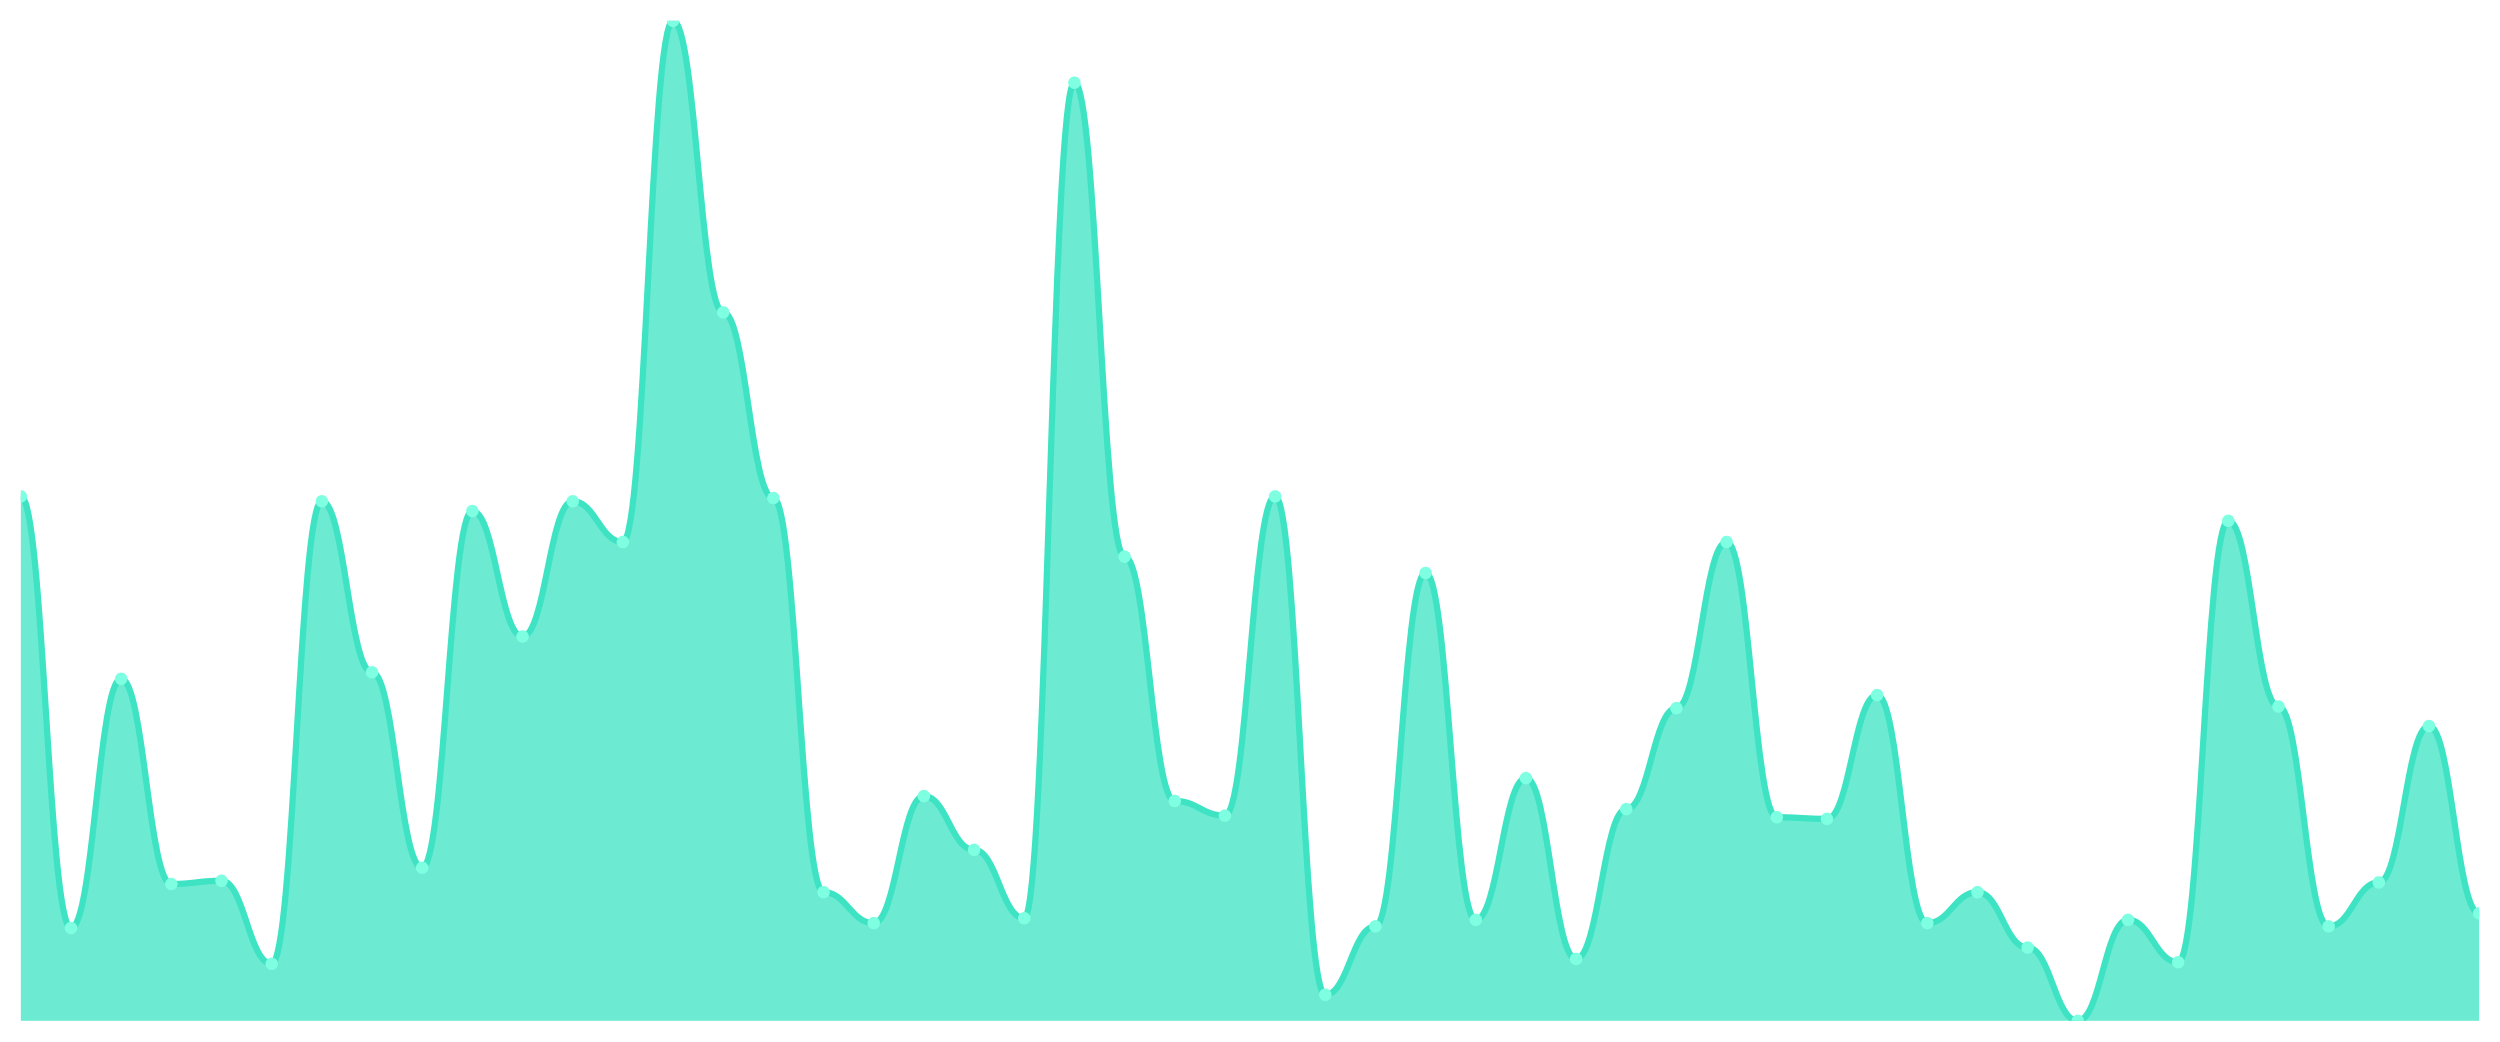
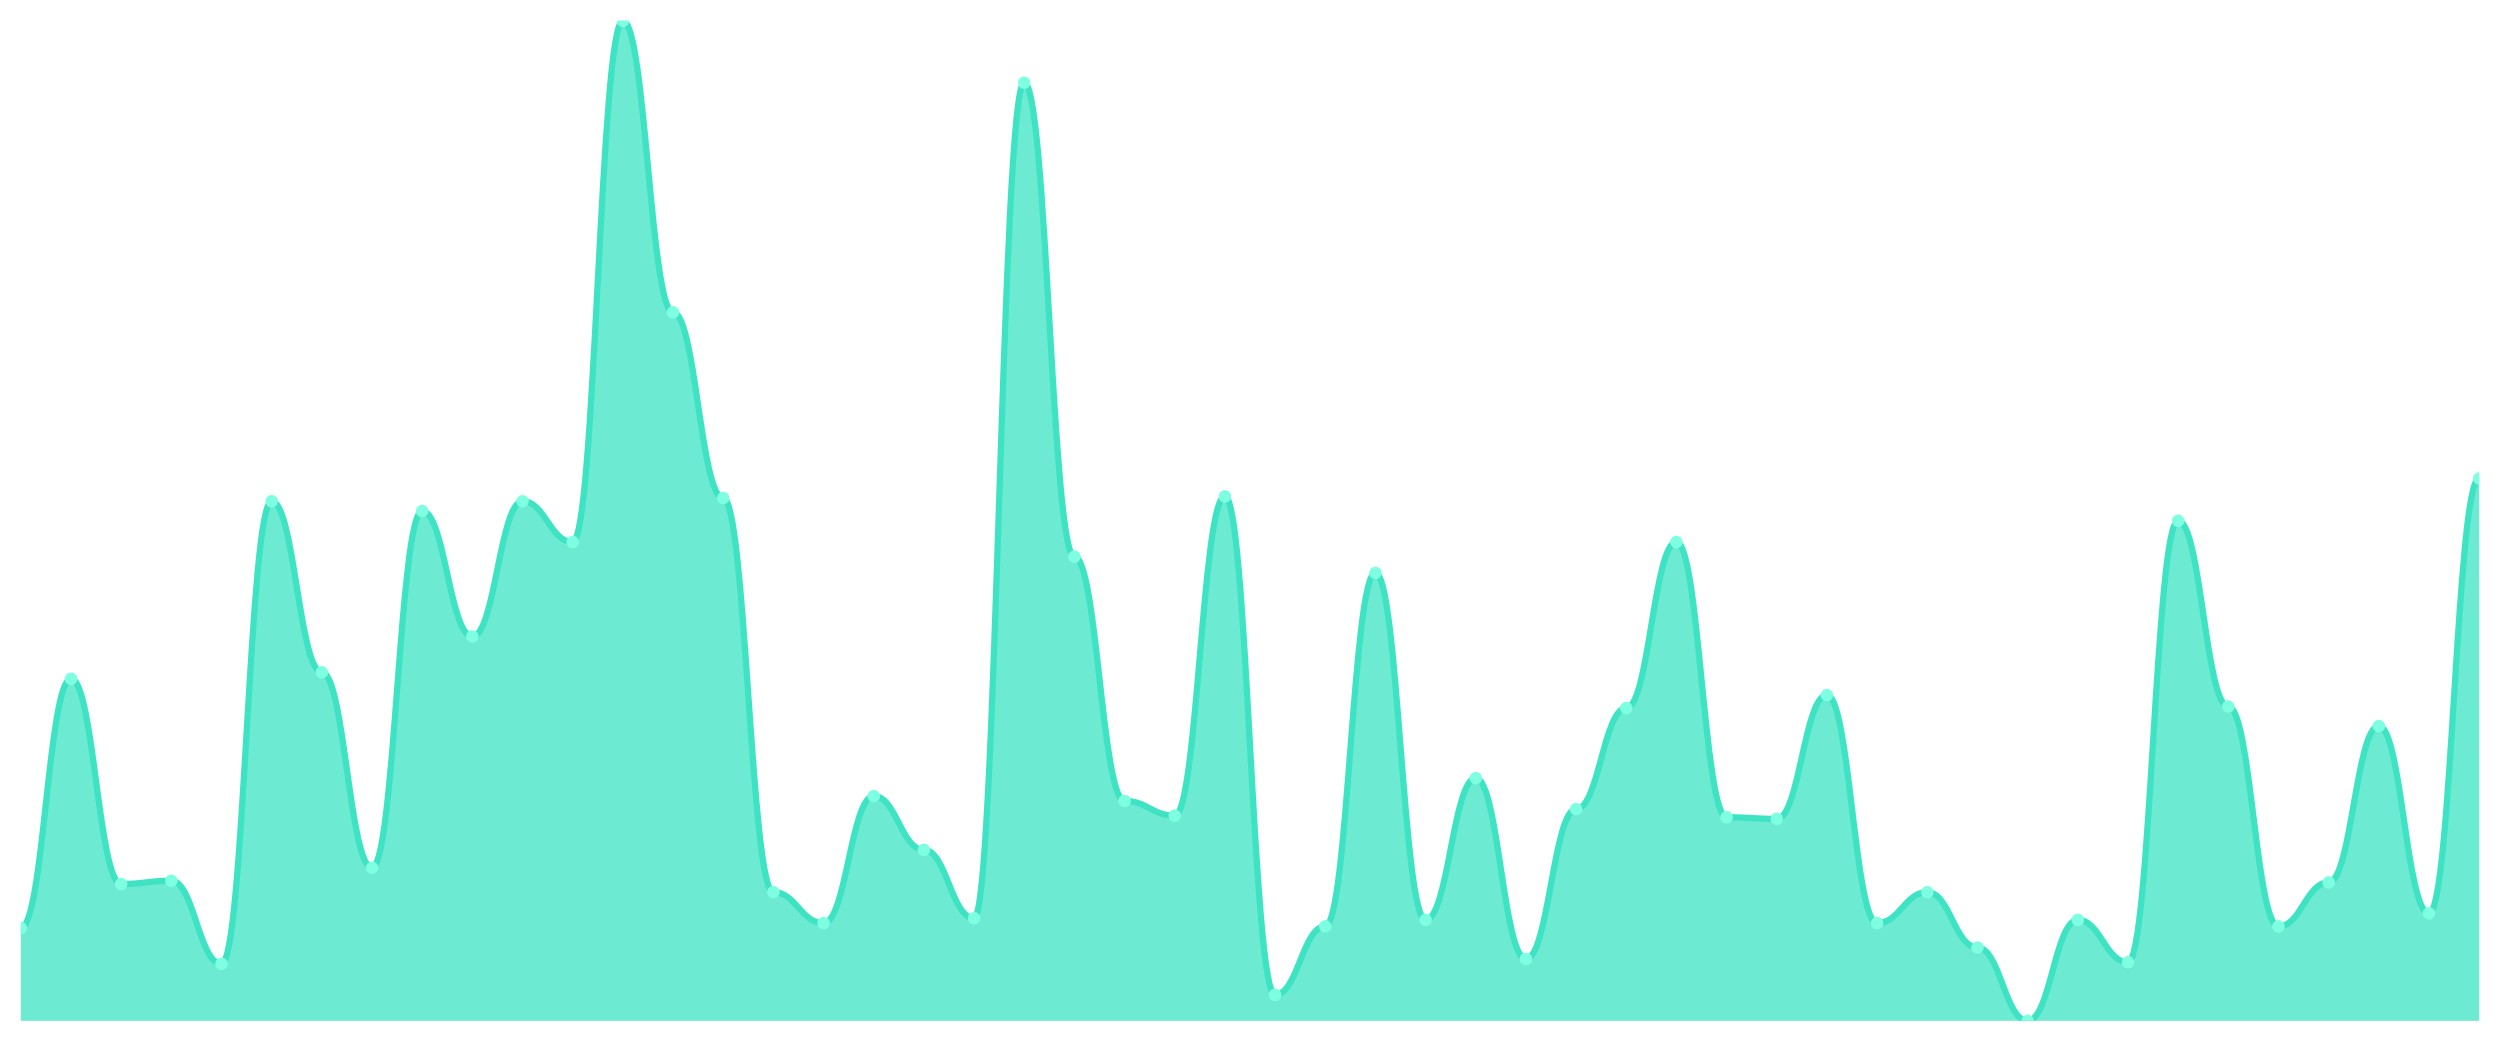
<svg xmlns="http://www.w3.org/2000/svg" viewBox="0 0 1200 500" width="1200" height="500">
  <defs>
    <clipPath id="c">
      <rect x="10" y="10" width="1180" height="480" />
    </clipPath>
  </defs>
  <rect width="1200" height="500" fill="none" />
  <g clip-path="url(#c)">
-     <path d="M 10,490 L 10,238.274 C 20.837,238.274 23.245,445.44 34.082,445.44 C 44.918,445.44 47.327,325.831 58.163,325.831 C 69,325.831 71.408,424.332 82.245,424.332 C 93.082,424.332 95.49,422.769 106.327,422.769 C 117.163,422.769 119.571,462.638 130.408,462.638 C 141.245,462.638 143.653,240.619 154.49,240.619 C 165.327,240.619 167.735,322.704 178.571,322.704 C 189.408,322.704 191.816,416.515 202.653,416.515 C 213.49,416.515 215.898,245.309 226.735,245.309 C 237.571,245.309 239.98,305.505 250.816,305.505 C 261.653,305.505 264.061,240.619 274.898,240.619 C 285.735,240.619 288.143,260.163 298.98,260.163 C 309.816,260.163 312.224,10 323.061,10 C 333.898,10 336.306,149.935 347.143,149.935 C 357.98,149.935 360.388,239.055 371.224,239.055 C 382.061,239.055 384.469,428.241 395.306,428.241 C 406.143,428.241 408.551,443.094 419.388,443.094 C 430.224,443.094 432.633,382.117 443.469,382.117 C 454.306,382.117 456.714,407.915 467.551,407.915 C 478.388,407.915 480.796,440.749 491.633,440.749 C 502.469,440.749 504.878,39.707 515.714,39.707 C 526.551,39.707 528.959,267.199 539.796,267.199 C 550.633,267.199 553.041,384.463 563.878,384.463 C 574.714,384.463 577.122,391.498 587.959,391.498 C 598.796,391.498 601.204,238.274 612.041,238.274 C 622.878,238.274 625.286,477.492 636.122,477.492 C 646.959,477.492 649.367,444.658 660.204,444.658 C 671.041,444.658 673.449,275.016 684.286,275.016 C 695.122,275.016 697.531,441.531 708.367,441.531 C 719.204,441.531 721.612,373.518 732.449,373.518 C 743.286,373.518 745.694,460.293 756.531,460.293 C 767.367,460.293 769.776,388.371 780.612,388.371 C 791.449,388.371 793.857,339.902 804.694,339.902 C 815.531,339.902 817.939,260.163 828.776,260.163 C 839.612,260.163 842.02,392.28 852.857,392.28 C 863.694,392.28 866.102,393.062 876.939,393.062 C 887.776,393.062 890.184,333.648 901.02,333.648 C 911.857,333.648 914.265,443.094 925.102,443.094 C 935.939,443.094 938.347,428.241 949.184,428.241 C 960.02,428.241 962.429,454.821 973.265,454.821 C 984.102,454.821 986.51,490 997.347,490 C 1008.184,490 1010.592,441.531 1021.429,441.531 C 1032.265,441.531 1034.673,461.857 1045.51,461.857 C 1056.347,461.857 1058.755,250 1069.592,250 C 1080.429,250 1082.837,339.121 1093.673,339.121 C 1104.51,339.121 1106.918,444.658 1117.755,444.658 C 1128.592,444.658 1131,423.55 1141.837,423.55 C 1152.673,423.55 1155.082,348.502 1165.918,348.502 C 1176.755,348.502 1179.163,438.404 1190,438.404 L 1190,490 Z" fill="rgba(61,227,195,0.75)" />
-     <path d="M 10,238.274 C 20.837,238.274 23.245,445.44 34.082,445.44 C 44.918,445.44 47.327,325.831 58.163,325.831 C 69,325.831 71.408,424.332 82.245,424.332 C 93.082,424.332 95.49,422.769 106.327,422.769 C 117.163,422.769 119.571,462.638 130.408,462.638 C 141.245,462.638 143.653,240.619 154.49,240.619 C 165.327,240.619 167.735,322.704 178.571,322.704 C 189.408,322.704 191.816,416.515 202.653,416.515 C 213.49,416.515 215.898,245.309 226.735,245.309 C 237.571,245.309 239.98,305.505 250.816,305.505 C 261.653,305.505 264.061,240.619 274.898,240.619 C 285.735,240.619 288.143,260.163 298.98,260.163 C 309.816,260.163 312.224,10 323.061,10 C 333.898,10 336.306,149.935 347.143,149.935 C 357.98,149.935 360.388,239.055 371.224,239.055 C 382.061,239.055 384.469,428.241 395.306,428.241 C 406.143,428.241 408.551,443.094 419.388,443.094 C 430.224,443.094 432.633,382.117 443.469,382.117 C 454.306,382.117 456.714,407.915 467.551,407.915 C 478.388,407.915 480.796,440.749 491.633,440.749 C 502.469,440.749 504.878,39.707 515.714,39.707 C 526.551,39.707 528.959,267.199 539.796,267.199 C 550.633,267.199 553.041,384.463 563.878,384.463 C 574.714,384.463 577.122,391.498 587.959,391.498 C 598.796,391.498 601.204,238.274 612.041,238.274 C 622.878,238.274 625.286,477.492 636.122,477.492 C 646.959,477.492 649.367,444.658 660.204,444.658 C 671.041,444.658 673.449,275.016 684.286,275.016 C 695.122,275.016 697.531,441.531 708.367,441.531 C 719.204,441.531 721.612,373.518 732.449,373.518 C 743.286,373.518 745.694,460.293 756.531,460.293 C 767.367,460.293 769.776,388.371 780.612,388.371 C 791.449,388.371 793.857,339.902 804.694,339.902 C 815.531,339.902 817.939,260.163 828.776,260.163 C 839.612,260.163 842.02,392.28 852.857,392.28 C 863.694,392.28 866.102,393.062 876.939,393.062 C 887.776,393.062 890.184,333.648 901.02,333.648 C 911.857,333.648 914.265,443.094 925.102,443.094 C 935.939,443.094 938.347,428.241 949.184,428.241 C 960.02,428.241 962.429,454.821 973.265,454.821 C 984.102,454.821 986.51,490 997.347,490 C 1008.184,490 1010.592,441.531 1021.429,441.531 C 1032.265,441.531 1034.673,461.857 1045.51,461.857 C 1056.347,461.857 1058.755,250 1069.592,250 C 1080.429,250 1082.837,339.121 1093.673,339.121 C 1104.51,339.121 1106.918,444.658 1117.755,444.658 C 1128.592,444.658 1131,423.55 1141.837,423.55 C 1152.673,423.55 1155.082,348.502 1165.918,348.502 C 1176.755,348.502 1179.163,438.404 1190,438.404" fill="none" stroke="#3de3c3" stroke-width="3" stroke-linecap="round" stroke-linejoin="round" />
-     <circle cx="10" cy="238.274" r="3" fill="#7fffe1" />
-     <circle cx="34.082" cy="445.44" r="3" fill="#7fffe1" />
-     <circle cx="58.163" cy="325.831" r="3" fill="#7fffe1" />
-     <circle cx="82.245" cy="424.332" r="3" fill="#7fffe1" />
-     <circle cx="106.327" cy="422.769" r="3" fill="#7fffe1" />
-     <circle cx="130.408" cy="462.638" r="3" fill="#7fffe1" />
-     <circle cx="154.49" cy="240.619" r="3" fill="#7fffe1" />
-     <circle cx="178.571" cy="322.704" r="3" fill="#7fffe1" />
-     <circle cx="202.653" cy="416.515" r="3" fill="#7fffe1" />
-     <circle cx="226.735" cy="245.309" r="3" fill="#7fffe1" />
-     <circle cx="250.816" cy="305.505" r="3" fill="#7fffe1" />
-     <circle cx="274.898" cy="240.619" r="3" fill="#7fffe1" />
-     <circle cx="298.98" cy="260.163" r="3" fill="#7fffe1" />
-     <circle cx="323.061" cy="10" r="3" fill="#7fffe1" />
-     <circle cx="347.143" cy="149.935" r="3" fill="#7fffe1" />
-     <circle cx="371.224" cy="239.055" r="3" fill="#7fffe1" />
-     <circle cx="395.306" cy="428.241" r="3" fill="#7fffe1" />
-     <circle cx="419.388" cy="443.094" r="3" fill="#7fffe1" />
-     <circle cx="443.469" cy="382.117" r="3" fill="#7fffe1" />
-     <circle cx="467.551" cy="407.915" r="3" fill="#7fffe1" />
-     <circle cx="491.633" cy="440.749" r="3" fill="#7fffe1" />
-     <circle cx="515.714" cy="39.707" r="3" fill="#7fffe1" />
-     <circle cx="539.796" cy="267.199" r="3" fill="#7fffe1" />
-     <circle cx="563.878" cy="384.463" r="3" fill="#7fffe1" />
-     <circle cx="587.959" cy="391.498" r="3" fill="#7fffe1" />
-     <circle cx="612.041" cy="238.274" r="3" fill="#7fffe1" />
-     <circle cx="636.122" cy="477.492" r="3" fill="#7fffe1" />
-     <circle cx="660.204" cy="444.658" r="3" fill="#7fffe1" />
-     <circle cx="684.286" cy="275.016" r="3" fill="#7fffe1" />
-     <circle cx="708.367" cy="441.531" r="3" fill="#7fffe1" />
-     <circle cx="732.449" cy="373.518" r="3" fill="#7fffe1" />
-     <circle cx="756.531" cy="460.293" r="3" fill="#7fffe1" />
-     <circle cx="780.612" cy="388.371" r="3" fill="#7fffe1" />
-     <circle cx="804.694" cy="339.902" r="3" fill="#7fffe1" />
-     <circle cx="828.776" cy="260.163" r="3" fill="#7fffe1" />
-     <circle cx="852.857" cy="392.28" r="3" fill="#7fffe1" />
-     <circle cx="876.939" cy="393.062" r="3" fill="#7fffe1" />
-     <circle cx="901.02" cy="333.648" r="3" fill="#7fffe1" />
-     <circle cx="925.102" cy="443.094" r="3" fill="#7fffe1" />
-     <circle cx="949.184" cy="428.241" r="3" fill="#7fffe1" />
-     <circle cx="973.265" cy="454.821" r="3" fill="#7fffe1" />
-     <circle cx="997.347" cy="490" r="3" fill="#7fffe1" />
-     <circle cx="1021.429" cy="441.531" r="3" fill="#7fffe1" />
-     <circle cx="1045.51" cy="461.857" r="3" fill="#7fffe1" />
-     <circle cx="1069.592" cy="250" r="3" fill="#7fffe1" />
-     <circle cx="1093.673" cy="339.121" r="3" fill="#7fffe1" />
-     <circle cx="1117.755" cy="444.658" r="3" fill="#7fffe1" />
-     <circle cx="1141.837" cy="423.55" r="3" fill="#7fffe1" />
-     <circle cx="1165.918" cy="348.502" r="3" fill="#7fffe1" />
-     <circle cx="1190" cy="438.404" r="3" fill="#7fffe1" />
+     <path d="M 10,490 L 10,445.44 C 20.837,445.44 23.245,325.831 34.082,325.831 C 44.918,325.831 47.327,424.332 58.163,424.332 C 69,424.332 71.408,422.769 82.245,422.769 C 93.082,422.769 95.49,462.638 106.327,462.638 C 117.163,462.638 119.571,240.619 130.408,240.619 C 141.245,240.619 143.653,322.704 154.49,322.704 C 165.327,322.704 167.735,416.515 178.571,416.515 C 189.408,416.515 191.816,245.309 202.653,245.309 C 213.49,245.309 215.898,305.505 226.735,305.505 C 237.571,305.505 239.98,240.619 250.816,240.619 C 261.653,240.619 264.061,260.163 274.898,260.163 C 285.735,260.163 288.143,10 298.98,10 C 309.816,10 312.224,149.935 323.061,149.935 C 333.898,149.935 336.306,239.055 347.143,239.055 C 357.98,239.055 360.388,428.241 371.224,428.241 C 382.061,428.241 384.469,443.094 395.306,443.094 C 406.143,443.094 408.551,382.117 419.388,382.117 C 430.224,382.117 432.633,407.915 443.469,407.915 C 454.306,407.915 456.714,440.749 467.551,440.749 C 478.388,440.749 480.796,39.707 491.633,39.707 C 502.469,39.707 504.878,267.199 515.714,267.199 C 526.551,267.199 528.959,384.463 539.796,384.463 C 550.633,384.463 553.041,391.498 563.878,391.498 C 574.714,391.498 577.122,238.274 587.959,238.274 C 598.796,238.274 601.204,477.492 612.041,477.492 C 622.878,477.492 625.286,444.658 636.122,444.658 C 646.959,444.658 649.367,275.016 660.204,275.016 C 671.041,275.016 673.449,441.531 684.286,441.531 C 695.122,441.531 697.531,373.518 708.367,373.518 C 719.204,373.518 721.612,460.293 732.449,460.293 C 743.286,460.293 745.694,388.371 756.531,388.371 C 767.367,388.371 769.776,339.902 780.612,339.902 C 791.449,339.902 793.857,260.163 804.694,260.163 C 815.531,260.163 817.939,392.28 828.776,392.28 C 839.612,392.28 842.02,393.062 852.857,393.062 C 863.694,393.062 866.102,333.648 876.939,333.648 C 887.776,333.648 890.184,443.094 901.02,443.094 C 911.857,443.094 914.265,428.241 925.102,428.241 C 935.939,428.241 938.347,454.821 949.184,454.821 C 960.02,454.821 962.429,490 973.265,490 C 984.102,490 986.51,441.531 997.347,441.531 C 1008.184,441.531 1010.592,461.857 1021.429,461.857 C 1032.265,461.857 1034.673,250 1045.51,250 C 1056.347,250 1058.755,339.121 1069.592,339.121 C 1080.429,339.121 1082.837,444.658 1093.673,444.658 C 1104.51,444.658 1106.918,423.55 1117.755,423.55 C 1128.592,423.55 1131,348.502 1141.837,348.502 C 1152.673,348.502 1155.082,438.404 1165.918,438.404 C 1176.755,438.404 1179.163,229.674 1190,229.674 L 1190,490 Z" fill="rgba(61,227,195,0.75)" />
+     <path d="M 10,445.44 C 20.837,445.44 23.245,325.831 34.082,325.831 C 44.918,325.831 47.327,424.332 58.163,424.332 C 69,424.332 71.408,422.769 82.245,422.769 C 93.082,422.769 95.49,462.638 106.327,462.638 C 117.163,462.638 119.571,240.619 130.408,240.619 C 141.245,240.619 143.653,322.704 154.49,322.704 C 165.327,322.704 167.735,416.515 178.571,416.515 C 189.408,416.515 191.816,245.309 202.653,245.309 C 213.49,245.309 215.898,305.505 226.735,305.505 C 237.571,305.505 239.98,240.619 250.816,240.619 C 261.653,240.619 264.061,260.163 274.898,260.163 C 285.735,260.163 288.143,10 298.98,10 C 309.816,10 312.224,149.935 323.061,149.935 C 333.898,149.935 336.306,239.055 347.143,239.055 C 357.98,239.055 360.388,428.241 371.224,428.241 C 382.061,428.241 384.469,443.094 395.306,443.094 C 406.143,443.094 408.551,382.117 419.388,382.117 C 430.224,382.117 432.633,407.915 443.469,407.915 C 454.306,407.915 456.714,440.749 467.551,440.749 C 478.388,440.749 480.796,39.707 491.633,39.707 C 502.469,39.707 504.878,267.199 515.714,267.199 C 526.551,267.199 528.959,384.463 539.796,384.463 C 550.633,384.463 553.041,391.498 563.878,391.498 C 574.714,391.498 577.122,238.274 587.959,238.274 C 598.796,238.274 601.204,477.492 612.041,477.492 C 622.878,477.492 625.286,444.658 636.122,444.658 C 646.959,444.658 649.367,275.016 660.204,275.016 C 671.041,275.016 673.449,441.531 684.286,441.531 C 695.122,441.531 697.531,373.518 708.367,373.518 C 719.204,373.518 721.612,460.293 732.449,460.293 C 743.286,460.293 745.694,388.371 756.531,388.371 C 767.367,388.371 769.776,339.902 780.612,339.902 C 791.449,339.902 793.857,260.163 804.694,260.163 C 815.531,260.163 817.939,392.28 828.776,392.28 C 839.612,392.28 842.02,393.062 852.857,393.062 C 863.694,393.062 866.102,333.648 876.939,333.648 C 887.776,333.648 890.184,443.094 901.02,443.094 C 911.857,443.094 914.265,428.241 925.102,428.241 C 935.939,428.241 938.347,454.821 949.184,454.821 C 960.02,454.821 962.429,490 973.265,490 C 984.102,490 986.51,441.531 997.347,441.531 C 1008.184,441.531 1010.592,461.857 1021.429,461.857 C 1032.265,461.857 1034.673,250 1045.51,250 C 1056.347,250 1058.755,339.121 1069.592,339.121 C 1080.429,339.121 1082.837,444.658 1093.673,444.658 C 1104.51,444.658 1106.918,423.55 1117.755,423.55 C 1128.592,423.55 1131,348.502 1141.837,348.502 C 1152.673,348.502 1155.082,438.404 1165.918,438.404 C 1176.755,438.404 1179.163,229.674 1190,229.674" fill="none" stroke="#3de3c3" stroke-width="3" stroke-linecap="round" stroke-linejoin="round" />
+     <circle cx="10" cy="445.44" r="3" fill="#7fffe1" />
+     <circle cx="34.082" cy="325.831" r="3" fill="#7fffe1" />
+     <circle cx="58.163" cy="424.332" r="3" fill="#7fffe1" />
+     <circle cx="82.245" cy="422.769" r="3" fill="#7fffe1" />
+     <circle cx="106.327" cy="462.638" r="3" fill="#7fffe1" />
+     <circle cx="130.408" cy="240.619" r="3" fill="#7fffe1" />
+     <circle cx="154.49" cy="322.704" r="3" fill="#7fffe1" />
+     <circle cx="178.571" cy="416.515" r="3" fill="#7fffe1" />
+     <circle cx="202.653" cy="245.309" r="3" fill="#7fffe1" />
+     <circle cx="226.735" cy="305.505" r="3" fill="#7fffe1" />
+     <circle cx="250.816" cy="240.619" r="3" fill="#7fffe1" />
+     <circle cx="274.898" cy="260.163" r="3" fill="#7fffe1" />
+     <circle cx="298.98" cy="10" r="3" fill="#7fffe1" />
+     <circle cx="323.061" cy="149.935" r="3" fill="#7fffe1" />
+     <circle cx="347.143" cy="239.055" r="3" fill="#7fffe1" />
+     <circle cx="371.224" cy="428.241" r="3" fill="#7fffe1" />
+     <circle cx="395.306" cy="443.094" r="3" fill="#7fffe1" />
+     <circle cx="419.388" cy="382.117" r="3" fill="#7fffe1" />
+     <circle cx="443.469" cy="407.915" r="3" fill="#7fffe1" />
+     <circle cx="467.551" cy="440.749" r="3" fill="#7fffe1" />
+     <circle cx="491.633" cy="39.707" r="3" fill="#7fffe1" />
+     <circle cx="515.714" cy="267.199" r="3" fill="#7fffe1" />
+     <circle cx="539.796" cy="384.463" r="3" fill="#7fffe1" />
+     <circle cx="563.878" cy="391.498" r="3" fill="#7fffe1" />
+     <circle cx="587.959" cy="238.274" r="3" fill="#7fffe1" />
+     <circle cx="612.041" cy="477.492" r="3" fill="#7fffe1" />
+     <circle cx="636.122" cy="444.658" r="3" fill="#7fffe1" />
+     <circle cx="660.204" cy="275.016" r="3" fill="#7fffe1" />
+     <circle cx="684.286" cy="441.531" r="3" fill="#7fffe1" />
+     <circle cx="708.367" cy="373.518" r="3" fill="#7fffe1" />
+     <circle cx="732.449" cy="460.293" r="3" fill="#7fffe1" />
+     <circle cx="756.531" cy="388.371" r="3" fill="#7fffe1" />
+     <circle cx="780.612" cy="339.902" r="3" fill="#7fffe1" />
+     <circle cx="804.694" cy="260.163" r="3" fill="#7fffe1" />
+     <circle cx="828.776" cy="392.28" r="3" fill="#7fffe1" />
+     <circle cx="852.857" cy="393.062" r="3" fill="#7fffe1" />
+     <circle cx="876.939" cy="333.648" r="3" fill="#7fffe1" />
+     <circle cx="901.02" cy="443.094" r="3" fill="#7fffe1" />
+     <circle cx="925.102" cy="428.241" r="3" fill="#7fffe1" />
+     <circle cx="949.184" cy="454.821" r="3" fill="#7fffe1" />
+     <circle cx="973.265" cy="490" r="3" fill="#7fffe1" />
+     <circle cx="997.347" cy="441.531" r="3" fill="#7fffe1" />
+     <circle cx="1021.429" cy="461.857" r="3" fill="#7fffe1" />
+     <circle cx="1045.51" cy="250" r="3" fill="#7fffe1" />
+     <circle cx="1069.592" cy="339.121" r="3" fill="#7fffe1" />
+     <circle cx="1093.673" cy="444.658" r="3" fill="#7fffe1" />
+     <circle cx="1117.755" cy="423.55" r="3" fill="#7fffe1" />
+     <circle cx="1141.837" cy="348.502" r="3" fill="#7fffe1" />
+     <circle cx="1165.918" cy="438.404" r="3" fill="#7fffe1" />
+     <circle cx="1190" cy="229.674" r="3" fill="#7fffe1" />
  </g>
</svg>
